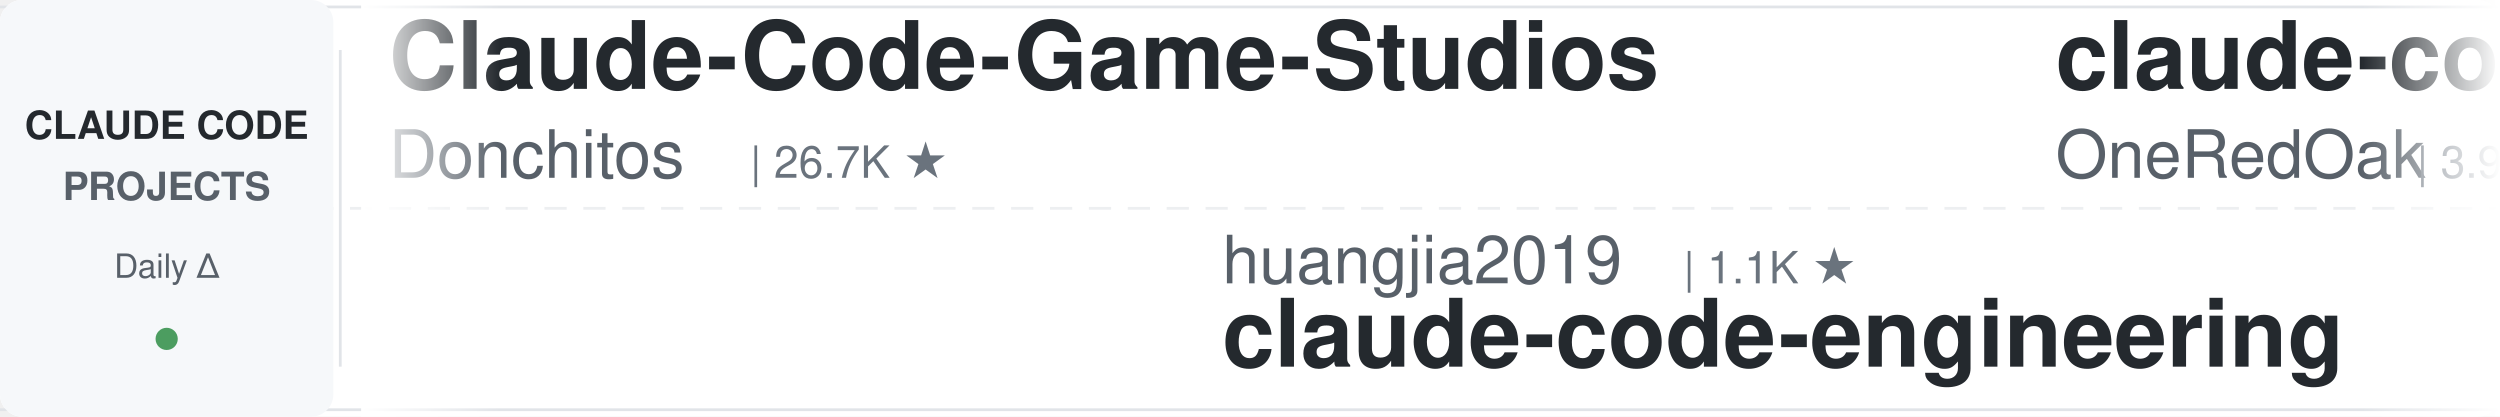
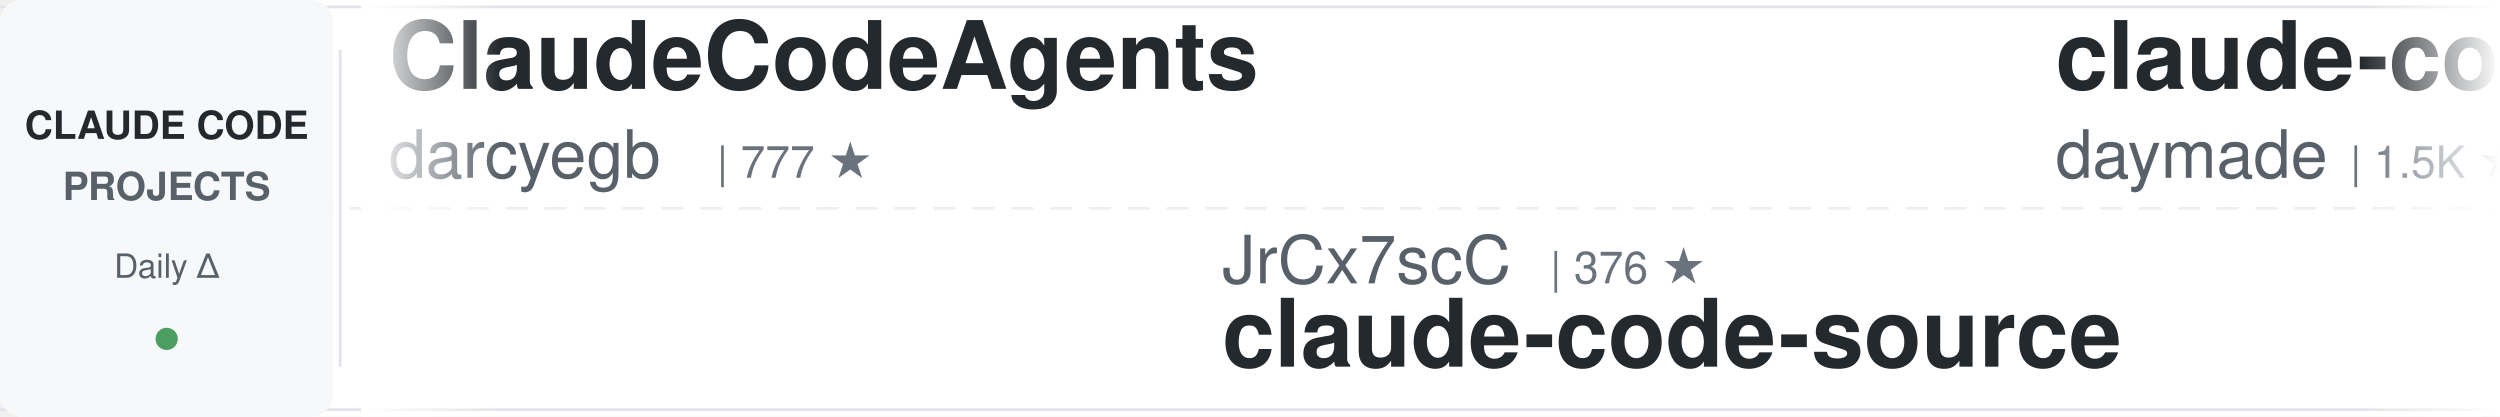
<svg xmlns="http://www.w3.org/2000/svg" width="900" height="150">
  <defs>
    <linearGradient id="leftFade" x1="0%" y1="0%" x2="100%" y2="0%">
      <stop offset="0%" style="stop-color:#ffffff;stop-opacity:1" />
      <stop offset="100%" style="stop-color:#ffffff;stop-opacity:0" />
    </linearGradient>
    <linearGradient id="rightFade" x1="0%" y1="0%" x2="100%" y2="0%">
      <stop offset="0%" style="stop-color:#ffffff;stop-opacity:0" />
      <stop offset="100%" style="stop-color:#ffffff;stop-opacity:1" />
    </linearGradient>
  </defs>
  <rect width="900" height="150" fill="#ffffff" rx="8" />
  <rect x="0" y="2" width="900" height="1" fill="#e1e4e8" />
  <rect x="0" y="147" width="900" height="1" fill="#e1e4e8" />
  <line x1="0" y1="75" x2="900" y2="75" stroke="#e1e4e8" stroke-width="1" stroke-dasharray="8 6" opacity="0.6" />
  <rect x="0" y="0" width="120" height="150" fill="#f6f8fa" rx="8" />
  <text x="60" y="50" font-family="-apple-system, BlinkMacSystemFont, 'Segoe UI', Helvetica, Arial, sans-serif" font-size="14" font-weight="600" fill="#24292e" text-anchor="middle">CLAUDE CODE</text>
  <text x="60" y="72" font-family="-apple-system, BlinkMacSystemFont, 'Segoe UI', Helvetica, Arial, sans-serif" font-size="14" font-weight="600" fill="#586069" text-anchor="middle">PROJECTS</text>
  <text x="60" y="100" font-family="-apple-system, BlinkMacSystemFont, 'Segoe UI', Helvetica, Arial, sans-serif" font-size="12" font-weight="500" fill="#586069" text-anchor="middle">Daily Δ</text>
  <circle cx="60" cy="122" r="4" fill="#22863a" opacity="0.8" />
  <rect x="122" y="18" width="1" height="114" fill="#e1e4e8" />
  <clipPath id="tickerClip">
    <rect x="130" y="0" width="770" height="150" />
  </clipPath>
  <g clip-path="url(#tickerClip)">
    <g id="tickerItems">
      <animateTransform attributeName="transform" attributeType="XML" type="translate" from="0 0" to="-3000 0" dur="54s" repeatCount="indefinite" />
      <g transform="translate(0, 0)">
-         <text x="140" y="32" font-family="-apple-system, BlinkMacSystemFont, 'Segoe UI', Helvetica, Arial, sans-serif" font-size="34" font-weight="600" fill="#24292e">Claude-Code-Game-Studios</text>
-         <text x="140" y="64" font-family="-apple-system, BlinkMacSystemFont, 'Segoe UI', Helvetica, Arial, sans-serif" font-size="24" font-weight="400" fill="#586069">Donchitos</text>
-         <text x="270" y="64" font-family="-apple-system, BlinkMacSystemFont, 'Segoe UI', Helvetica, Arial, sans-serif" font-size="16" font-weight="500" fill="#6a737d">| 26.7K ★</text>
+         <text x="140" y="32" font-family="-apple-system, BlinkMacSystemFont, 'Segoe UI', Helvetica, Arial, sans-serif" font-size="34" font-weight="600" fill="#24292e">ClaudeCodeAgents</text>
+         <text x="140" y="64" font-family="-apple-system, BlinkMacSystemFont, 'Segoe UI', Helvetica, Arial, sans-serif" font-size="24" font-weight="400" fill="#586069">darcyegb</text>
+         <text x="258" y="64" font-family="-apple-system, BlinkMacSystemFont, 'Segoe UI', Helvetica, Arial, sans-serif" font-size="16" font-weight="500" fill="#6a737d">| 777 ★</text>
      </g>
      <g transform="translate(300, 0)">
-         <text x="140" y="102" font-family="-apple-system, BlinkMacSystemFont, 'Segoe UI', Helvetica, Arial, sans-serif" font-size="24" font-weight="400" fill="#586069">huangjia2019</text>
-         <text x="306" y="102" font-family="-apple-system, BlinkMacSystemFont, 'Segoe UI', Helvetica, Arial, sans-serif" font-size="16" font-weight="500" fill="#6a737d">| 1.1K ★</text>
-         <text x="140" y="132" font-family="-apple-system, BlinkMacSystemFont, 'Segoe UI', Helvetica, Arial, sans-serif" font-size="34" font-weight="600" fill="#24292e">claude-code-engineering</text>
+         <text x="140" y="102" font-family="-apple-system, BlinkMacSystemFont, 'Segoe UI', Helvetica, Arial, sans-serif" font-size="24" font-weight="400" fill="#586069">JrCx7scC</text>
+         <text x="258" y="102" font-family="-apple-system, BlinkMacSystemFont, 'Segoe UI', Helvetica, Arial, sans-serif" font-size="16" font-weight="500" fill="#6a737d">| 376 ★</text>
+         <text x="140" y="132" font-family="-apple-system, BlinkMacSystemFont, 'Segoe UI', Helvetica, Arial, sans-serif" font-size="34" font-weight="600" fill="#24292e">claude-code-source</text>
      </g>
      <g transform="translate(600, 0)">
-         <text x="140" y="32" font-family="-apple-system, BlinkMacSystemFont, 'Segoe UI', Helvetica, Arial, sans-serif" font-size="34" font-weight="600" fill="#24292e">claude-code-workflows</text>
-         <text x="140" y="64" font-family="-apple-system, BlinkMacSystemFont, 'Segoe UI', Helvetica, Arial, sans-serif" font-size="24" font-weight="400" fill="#586069">OneRedOak</text>
-         <text x="270" y="64" font-family="-apple-system, BlinkMacSystemFont, 'Segoe UI', Helvetica, Arial, sans-serif" font-size="16" font-weight="500" fill="#6a737d">| 3.9K ★</text>
+         <text x="140" y="32" font-family="-apple-system, BlinkMacSystemFont, 'Segoe UI', Helvetica, Arial, sans-serif" font-size="34" font-weight="600" fill="#24292e">claude-code-skills</text>
+         <text x="140" y="64" font-family="-apple-system, BlinkMacSystemFont, 'Segoe UI', Helvetica, Arial, sans-serif" font-size="24" font-weight="400" fill="#586069">daymade</text>
+         <text x="246" y="64" font-family="-apple-system, BlinkMacSystemFont, 'Segoe UI', Helvetica, Arial, sans-serif" font-size="16" font-weight="500" fill="#6a737d">| 1.5K ★</text>
      </g>
      <g transform="translate(900, 0)">
-         <text x="140" y="102" font-family="-apple-system, BlinkMacSystemFont, 'Segoe UI', Helvetica, Arial, sans-serif" font-size="24" font-weight="400" fill="#586069">lorryjovens-hub</text>
-         <text x="342" y="102" font-family="-apple-system, BlinkMacSystemFont, 'Segoe UI', Helvetica, Arial, sans-serif" font-size="16" font-weight="500" fill="#6a737d">| 1.7K ★</text>
-         <text x="140" y="132" font-family="-apple-system, BlinkMacSystemFont, 'Segoe UI', Helvetica, Arial, sans-serif" font-size="34" font-weight="600" fill="#24292e">claude-code-rust</text>
+         <text x="140" y="102" font-family="-apple-system, BlinkMacSystemFont, 'Segoe UI', Helvetica, Arial, sans-serif" font-size="24" font-weight="400" fill="#586069">luyao618</text>
+         <text x="258" y="102" font-family="-apple-system, BlinkMacSystemFont, 'Segoe UI', Helvetica, Arial, sans-serif" font-size="16" font-weight="500" fill="#6a737d">| 1.7K ★</text>
+         <text x="140" y="132" font-family="-apple-system, BlinkMacSystemFont, 'Segoe UI', Helvetica, Arial, sans-serif" font-size="34" font-weight="600" fill="#24292e">Claude-Code-Source-Study</text>
      </g>
      <g transform="translate(1200, 0)">
-         <text x="140" y="32" font-family="-apple-system, BlinkMacSystemFont, 'Segoe UI', Helvetica, Arial, sans-serif" font-size="34" font-weight="600" fill="#24292e">edmunds-claude-code</text>
-         <text x="140" y="64" font-family="-apple-system, BlinkMacSystemFont, 'Segoe UI', Helvetica, Arial, sans-serif" font-size="24" font-weight="400" fill="#586069">edmund-io</text>
-         <text x="270" y="64" font-family="-apple-system, BlinkMacSystemFont, 'Segoe UI', Helvetica, Arial, sans-serif" font-size="16" font-weight="500" fill="#6a737d">| 1.5K ★</text>
+         <text x="140" y="32" font-family="-apple-system, BlinkMacSystemFont, 'Segoe UI', Helvetica, Arial, sans-serif" font-size="34" font-weight="600" fill="#24292e">claude-code-settings</text>
+         <text x="140" y="64" font-family="-apple-system, BlinkMacSystemFont, 'Segoe UI', Helvetica, Arial, sans-serif" font-size="24" font-weight="400" fill="#586069">feiskyer</text>
+         <text x="258" y="64" font-family="-apple-system, BlinkMacSystemFont, 'Segoe UI', Helvetica, Arial, sans-serif" font-size="16" font-weight="500" fill="#6a737d">| 1.7K ★</text>
      </g>
      <g transform="translate(1500, 0)">
-         <text x="140" y="102" font-family="-apple-system, BlinkMacSystemFont, 'Segoe UI', Helvetica, Arial, sans-serif" font-size="24" font-weight="400" fill="#586069">https-deeplearning-ai</text>
-         <text x="414" y="102" font-family="-apple-system, BlinkMacSystemFont, 'Segoe UI', Helvetica, Arial, sans-serif" font-size="16" font-weight="500" fill="#6a737d">| 556 ★</text>
-         <text x="140" y="132" font-family="-apple-system, BlinkMacSystemFont, 'Segoe UI', Helvetica, Arial, sans-serif" font-size="34" font-weight="600" fill="#24292e">sc-claude-code-files</text>
+         <text x="140" y="102" font-family="-apple-system, BlinkMacSystemFont, 'Segoe UI', Helvetica, Arial, sans-serif" font-size="24" font-weight="400" fill="#586069">affaan-m</text>
+         <text x="258" y="102" font-family="-apple-system, BlinkMacSystemFont, 'Segoe UI', Helvetica, Arial, sans-serif" font-size="16" font-weight="500" fill="#6a737d">| 281.4K ★</text>
+         <text x="140" y="132" font-family="-apple-system, BlinkMacSystemFont, 'Segoe UI', Helvetica, Arial, sans-serif" font-size="34" font-weight="600" fill="#24292e">ECC</text>
      </g>
      <g transform="translate(1800, 0)">
-         <text x="140" y="32" font-family="-apple-system, BlinkMacSystemFont, 'Segoe UI', Helvetica, Arial, sans-serif" font-size="34" font-weight="600" fill="#24292e">learn-claude-code</text>
-         <text x="140" y="64" font-family="-apple-system, BlinkMacSystemFont, 'Segoe UI', Helvetica, Arial, sans-serif" font-size="24" font-weight="400" fill="#586069">shareAI-lab</text>
-         <text x="294" y="64" font-family="-apple-system, BlinkMacSystemFont, 'Segoe UI', Helvetica, Arial, sans-serif" font-size="16" font-weight="500" fill="#6a737d">| 78.7K ★</text>
+         <text x="140" y="32" font-family="-apple-system, BlinkMacSystemFont, 'Segoe UI', Helvetica, Arial, sans-serif" font-size="34" font-weight="600" fill="#24292e">claude-code-from-scratch</text>
+         <text x="140" y="64" font-family="-apple-system, BlinkMacSystemFont, 'Segoe UI', Helvetica, Arial, sans-serif" font-size="24" font-weight="400" fill="#586069">Windy3f3f3f3f</text>
+         <text x="318" y="64" font-family="-apple-system, BlinkMacSystemFont, 'Segoe UI', Helvetica, Arial, sans-serif" font-size="16" font-weight="500" fill="#6a737d">| 2.8K ★</text>
      </g>
      <g transform="translate(2100, 0)">
-         <text x="140" y="102" font-family="-apple-system, BlinkMacSystemFont, 'Segoe UI', Helvetica, Arial, sans-serif" font-size="24" font-weight="400" fill="#586069">huangserva</text>
-         <text x="282" y="102" font-family="-apple-system, BlinkMacSystemFont, 'Segoe UI', Helvetica, Arial, sans-serif" font-size="16" font-weight="500" fill="#6a737d">| 629 ★</text>
-         <text x="140" y="132" font-family="-apple-system, BlinkMacSystemFont, 'Segoe UI', Helvetica, Arial, sans-serif" font-size="34" font-weight="600" fill="#24292e">claude-code-cli</text>
+         <text x="140" y="102" font-family="-apple-system, BlinkMacSystemFont, 'Segoe UI', Helvetica, Arial, sans-serif" font-size="24" font-weight="400" fill="#586069">zebbern</text>
+         <text x="246" y="102" font-family="-apple-system, BlinkMacSystemFont, 'Segoe UI', Helvetica, Arial, sans-serif" font-size="16" font-weight="500" fill="#6a737d">| 4.7K ★</text>
+         <text x="140" y="132" font-family="-apple-system, BlinkMacSystemFont, 'Segoe UI', Helvetica, Arial, sans-serif" font-size="34" font-weight="600" fill="#24292e">claude-code-guide</text>
      </g>
      <g transform="translate(2400, 0)">
-         <text x="140" y="32" font-family="-apple-system, BlinkMacSystemFont, 'Segoe UI', Helvetica, Arial, sans-serif" font-size="34" font-weight="600" fill="#24292e">claude-code-security-rev...</text>
-         <text x="140" y="64" font-family="-apple-system, BlinkMacSystemFont, 'Segoe UI', Helvetica, Arial, sans-serif" font-size="24" font-weight="400" fill="#586069">anthropics</text>
-         <text x="282" y="64" font-family="-apple-system, BlinkMacSystemFont, 'Segoe UI', Helvetica, Arial, sans-serif" font-size="16" font-weight="500" fill="#6a737d">| 6.4K ★</text>
+         <text x="140" y="32" font-family="-apple-system, BlinkMacSystemFont, 'Segoe UI', Helvetica, Arial, sans-serif" font-size="34" font-weight="600" fill="#24292e">claude-code-from-source</text>
+         <text x="140" y="64" font-family="-apple-system, BlinkMacSystemFont, 'Segoe UI', Helvetica, Arial, sans-serif" font-size="24" font-weight="400" fill="#586069">alejandrobalderas</text>
+         <text x="366" y="64" font-family="-apple-system, BlinkMacSystemFont, 'Segoe UI', Helvetica, Arial, sans-serif" font-size="16" font-weight="500" fill="#6a737d">| 3.0K ★</text>
      </g>
      <g transform="translate(2700, 0)">
-         <text x="140" y="102" font-family="-apple-system, BlinkMacSystemFont, 'Segoe UI', Helvetica, Arial, sans-serif" font-size="24" font-weight="400" fill="#586069">Piebald-AI</text>
-         <text x="282" y="102" font-family="-apple-system, BlinkMacSystemFont, 'Segoe UI', Helvetica, Arial, sans-serif" font-size="16" font-weight="500" fill="#6a737d">| 12.9K ★</text>
-         <text x="140" y="132" font-family="-apple-system, BlinkMacSystemFont, 'Segoe UI', Helvetica, Arial, sans-serif" font-size="34" font-weight="600" fill="#24292e">claude-code-system-promp...</text>
+         <text x="140" y="102" font-family="-apple-system, BlinkMacSystemFont, 'Segoe UI', Helvetica, Arial, sans-serif" font-size="24" font-weight="400" fill="#586069">kodu-ai</text>
+         <text x="246" y="102" font-family="-apple-system, BlinkMacSystemFont, 'Segoe UI', Helvetica, Arial, sans-serif" font-size="16" font-weight="500" fill="#6a737d">| 5.2K ★</text>
+         <text x="140" y="132" font-family="-apple-system, BlinkMacSystemFont, 'Segoe UI', Helvetica, Arial, sans-serif" font-size="34" font-weight="600" fill="#24292e">claude-coder</text>
      </g>
      <g transform="translate(3000, 0)">
-         <text x="140" y="32" font-family="-apple-system, BlinkMacSystemFont, 'Segoe UI', Helvetica, Arial, sans-serif" font-size="34" font-weight="600" fill="#24292e">Claude-Code-Game-Studios</text>
-         <text x="140" y="64" font-family="-apple-system, BlinkMacSystemFont, 'Segoe UI', Helvetica, Arial, sans-serif" font-size="24" font-weight="400" fill="#586069">Donchitos</text>
-         <text x="270" y="64" font-family="-apple-system, BlinkMacSystemFont, 'Segoe UI', Helvetica, Arial, sans-serif" font-size="16" font-weight="500" fill="#6a737d">| 26.7K ★</text>
+         <text x="140" y="32" font-family="-apple-system, BlinkMacSystemFont, 'Segoe UI', Helvetica, Arial, sans-serif" font-size="34" font-weight="600" fill="#24292e">ClaudeCodeAgents</text>
+         <text x="140" y="64" font-family="-apple-system, BlinkMacSystemFont, 'Segoe UI', Helvetica, Arial, sans-serif" font-size="24" font-weight="400" fill="#586069">darcyegb</text>
+         <text x="258" y="64" font-family="-apple-system, BlinkMacSystemFont, 'Segoe UI', Helvetica, Arial, sans-serif" font-size="16" font-weight="500" fill="#6a737d">| 777 ★</text>
      </g>
      <g transform="translate(3300, 0)">
-         <text x="140" y="102" font-family="-apple-system, BlinkMacSystemFont, 'Segoe UI', Helvetica, Arial, sans-serif" font-size="24" font-weight="400" fill="#586069">huangjia2019</text>
-         <text x="306" y="102" font-family="-apple-system, BlinkMacSystemFont, 'Segoe UI', Helvetica, Arial, sans-serif" font-size="16" font-weight="500" fill="#6a737d">| 1.1K ★</text>
-         <text x="140" y="132" font-family="-apple-system, BlinkMacSystemFont, 'Segoe UI', Helvetica, Arial, sans-serif" font-size="34" font-weight="600" fill="#24292e">claude-code-engineering</text>
+         <text x="140" y="102" font-family="-apple-system, BlinkMacSystemFont, 'Segoe UI', Helvetica, Arial, sans-serif" font-size="24" font-weight="400" fill="#586069">JrCx7scC</text>
+         <text x="258" y="102" font-family="-apple-system, BlinkMacSystemFont, 'Segoe UI', Helvetica, Arial, sans-serif" font-size="16" font-weight="500" fill="#6a737d">| 376 ★</text>
+         <text x="140" y="132" font-family="-apple-system, BlinkMacSystemFont, 'Segoe UI', Helvetica, Arial, sans-serif" font-size="34" font-weight="600" fill="#24292e">claude-code-source</text>
      </g>
      <g transform="translate(3600, 0)">
-         <text x="140" y="32" font-family="-apple-system, BlinkMacSystemFont, 'Segoe UI', Helvetica, Arial, sans-serif" font-size="34" font-weight="600" fill="#24292e">claude-code-workflows</text>
-         <text x="140" y="64" font-family="-apple-system, BlinkMacSystemFont, 'Segoe UI', Helvetica, Arial, sans-serif" font-size="24" font-weight="400" fill="#586069">OneRedOak</text>
-         <text x="270" y="64" font-family="-apple-system, BlinkMacSystemFont, 'Segoe UI', Helvetica, Arial, sans-serif" font-size="16" font-weight="500" fill="#6a737d">| 3.9K ★</text>
+         <text x="140" y="32" font-family="-apple-system, BlinkMacSystemFont, 'Segoe UI', Helvetica, Arial, sans-serif" font-size="34" font-weight="600" fill="#24292e">claude-code-skills</text>
+         <text x="140" y="64" font-family="-apple-system, BlinkMacSystemFont, 'Segoe UI', Helvetica, Arial, sans-serif" font-size="24" font-weight="400" fill="#586069">daymade</text>
+         <text x="246" y="64" font-family="-apple-system, BlinkMacSystemFont, 'Segoe UI', Helvetica, Arial, sans-serif" font-size="16" font-weight="500" fill="#6a737d">| 1.5K ★</text>
      </g>
      <g transform="translate(3900, 0)">
-         <text x="140" y="102" font-family="-apple-system, BlinkMacSystemFont, 'Segoe UI', Helvetica, Arial, sans-serif" font-size="24" font-weight="400" fill="#586069">lorryjovens-hub</text>
-         <text x="342" y="102" font-family="-apple-system, BlinkMacSystemFont, 'Segoe UI', Helvetica, Arial, sans-serif" font-size="16" font-weight="500" fill="#6a737d">| 1.7K ★</text>
-         <text x="140" y="132" font-family="-apple-system, BlinkMacSystemFont, 'Segoe UI', Helvetica, Arial, sans-serif" font-size="34" font-weight="600" fill="#24292e">claude-code-rust</text>
+         <text x="140" y="102" font-family="-apple-system, BlinkMacSystemFont, 'Segoe UI', Helvetica, Arial, sans-serif" font-size="24" font-weight="400" fill="#586069">luyao618</text>
+         <text x="258" y="102" font-family="-apple-system, BlinkMacSystemFont, 'Segoe UI', Helvetica, Arial, sans-serif" font-size="16" font-weight="500" fill="#6a737d">| 1.7K ★</text>
+         <text x="140" y="132" font-family="-apple-system, BlinkMacSystemFont, 'Segoe UI', Helvetica, Arial, sans-serif" font-size="34" font-weight="600" fill="#24292e">Claude-Code-Source-Study</text>
      </g>
    </g>
  </g>
  <rect x="130" y="0" width="50" height="150" fill="url(#leftFade)" />
  <rect x="850" y="0" width="50" height="150" fill="url(#rightFade)" />
</svg>
